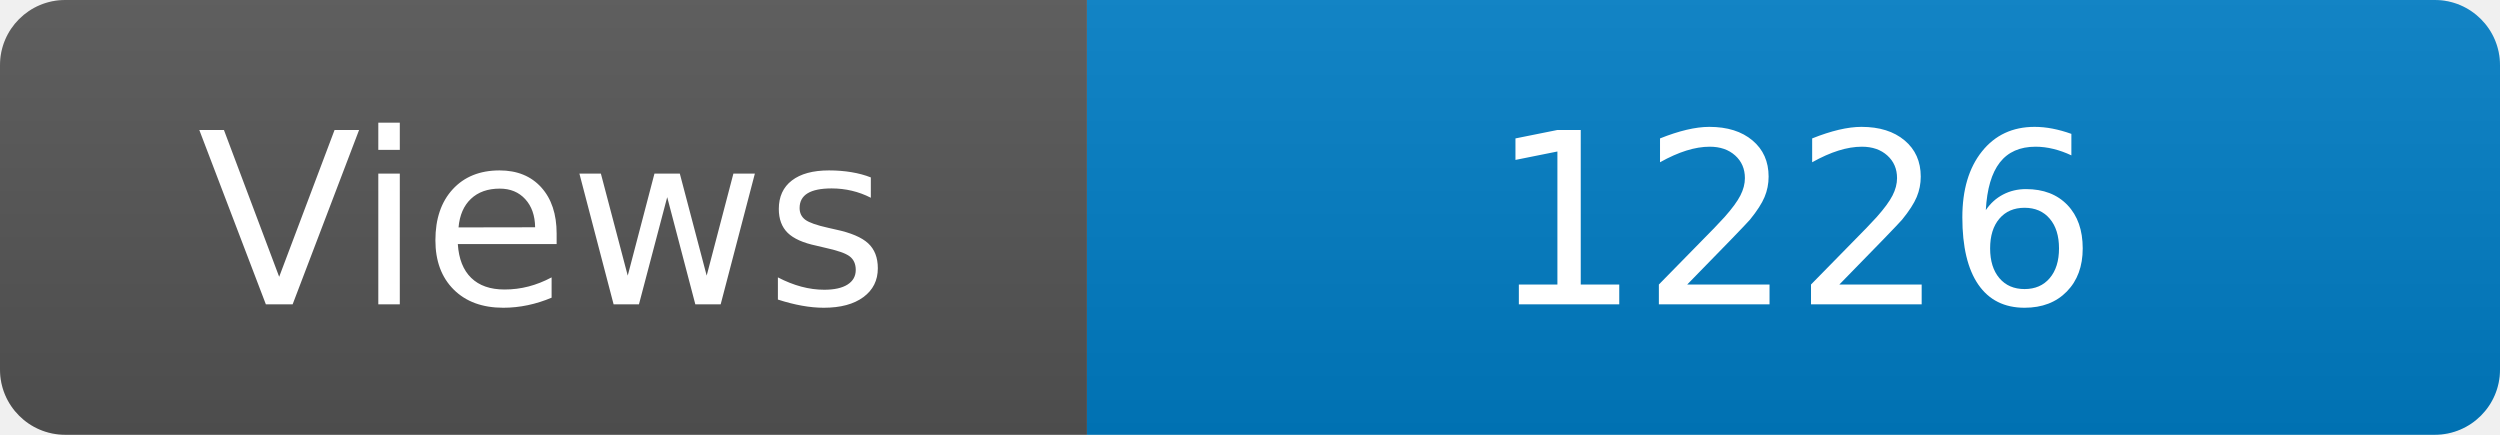
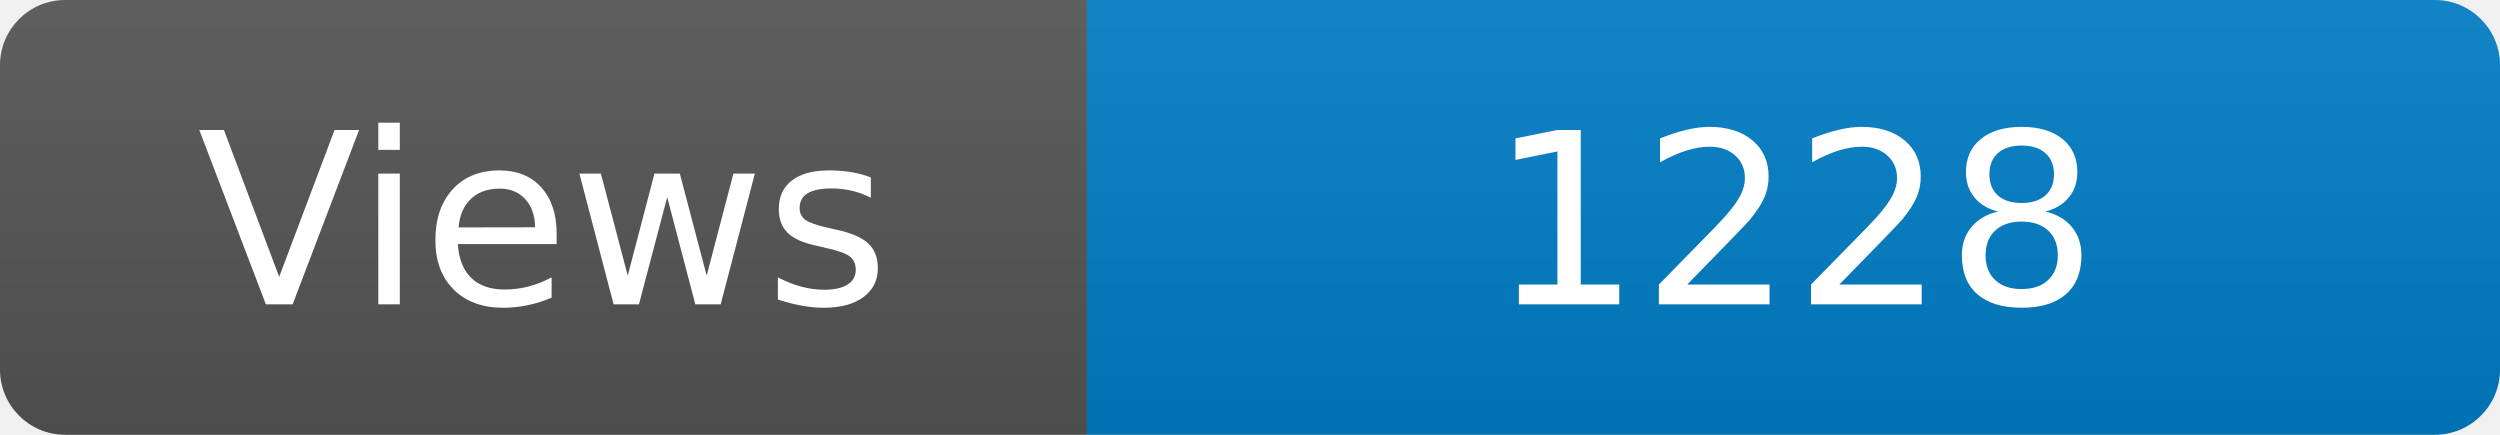
<svg xmlns="http://www.w3.org/2000/svg" width="115" height="20" role="img" aria-label="Maintained?: yes">
  <linearGradient id="s" x2="0" y2="100%">
    <stop offset="0" stop-color="#bbb" stop-opacity=".1" />
    <stop offset="1" stop-opacity=".1" />
  </linearGradient>
  <clipPath id="r">
    <rect width="115" height="20" rx="3" fill="#fff" />
  </clipPath>
  <g clip-path="url(#r)">
    <rect width="50" height="20" fill="#555" />
    <rect x="50" width="160" height="20" fill="#007ec6" />
    <rect width="115" height="20" fill="url(#s)" />
  </g>
  <g fill="#fff" text-anchor="middle" font-family="Verdana,Geneva,DejaVu Sans,sans-serif" font-size="110">
    <text x="250" y="140" transform="scale(.1)" fill="#fff">Views</text>
-     <text x="825" y="140" transform="scale(.1)" fill="#fff">1226</text>
+     <text x="825" y="140" transform="scale(.1)" fill="#fff">1228</text>
  </g>
</svg>
